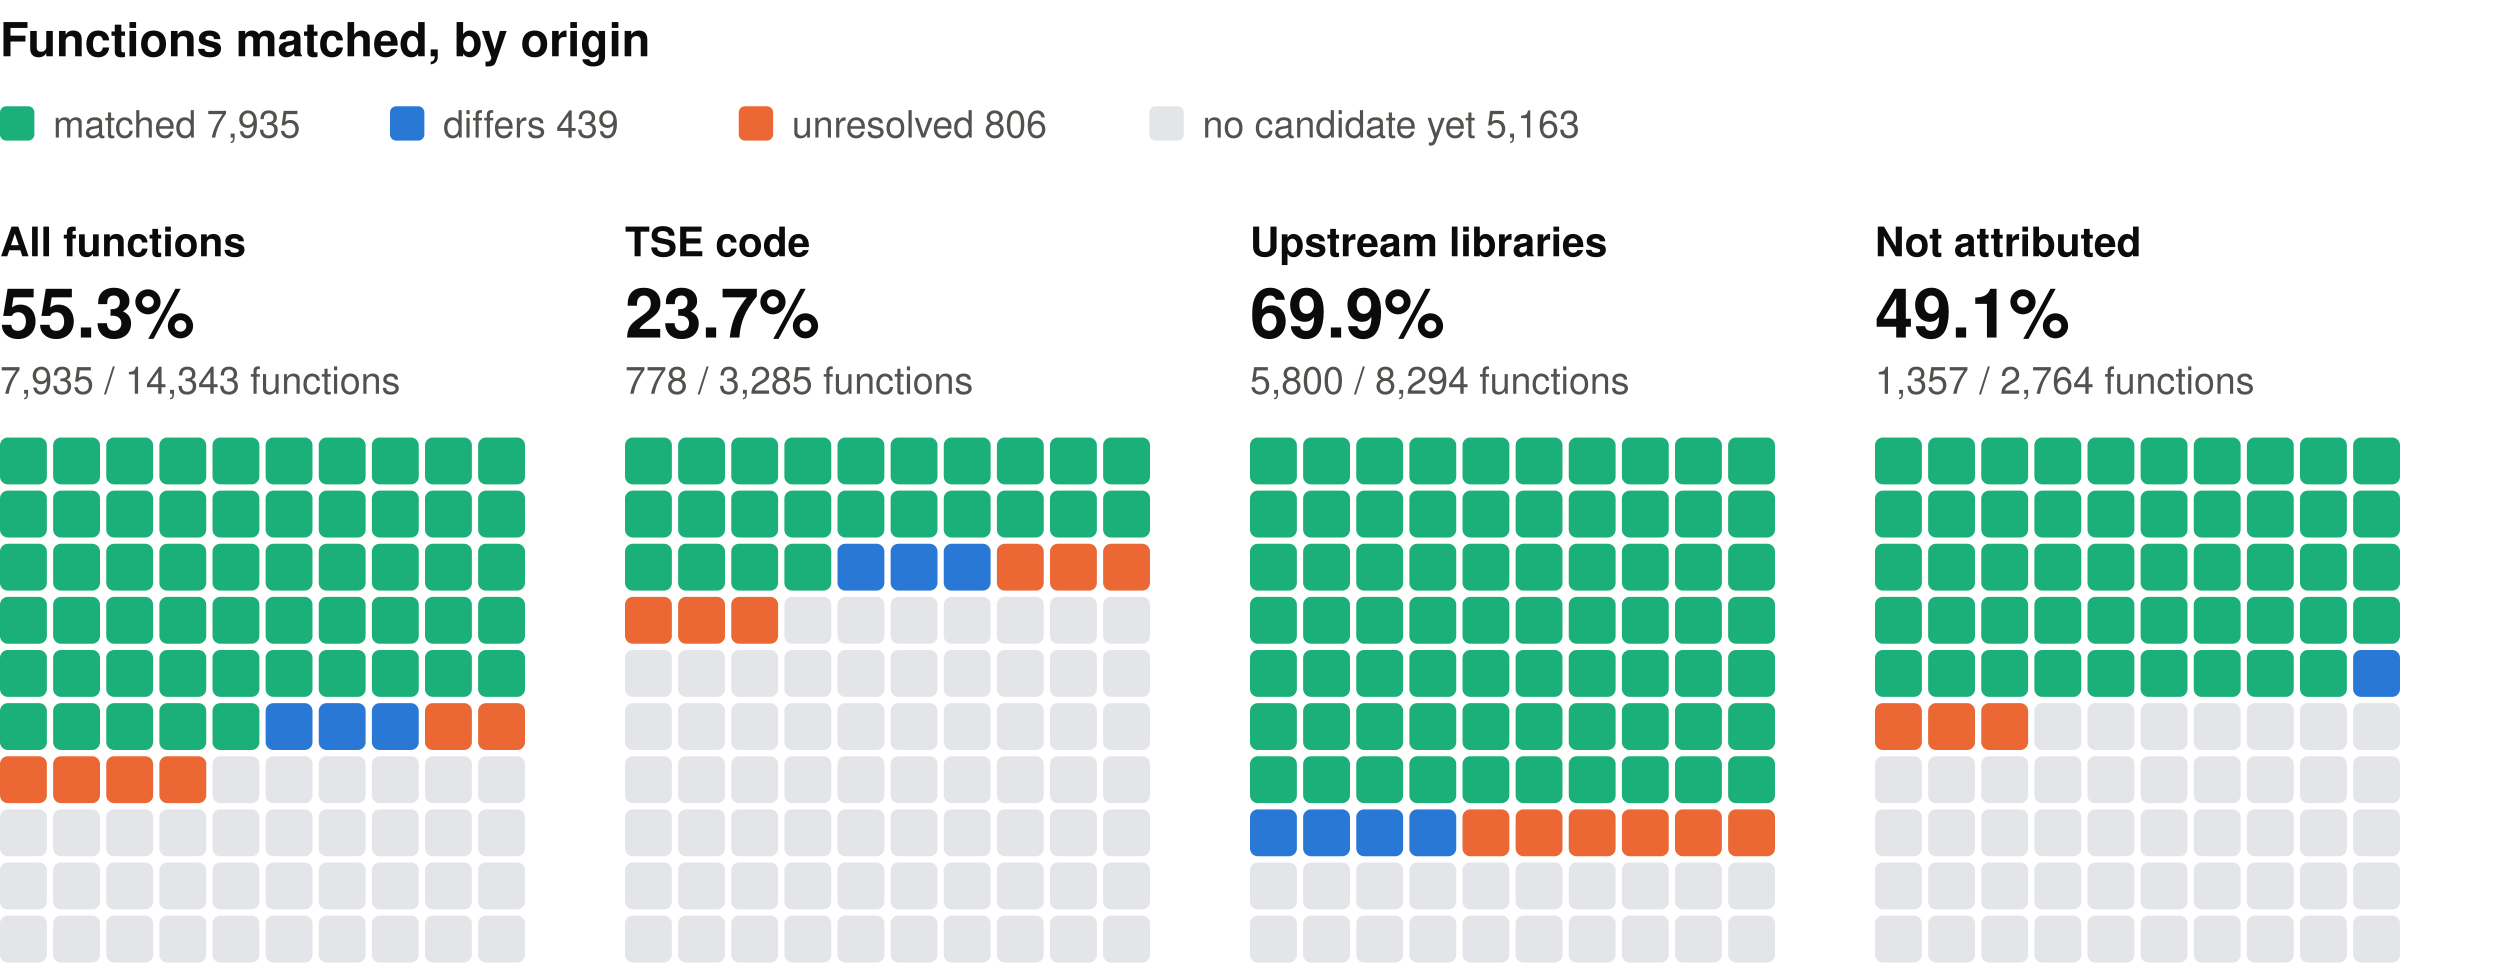
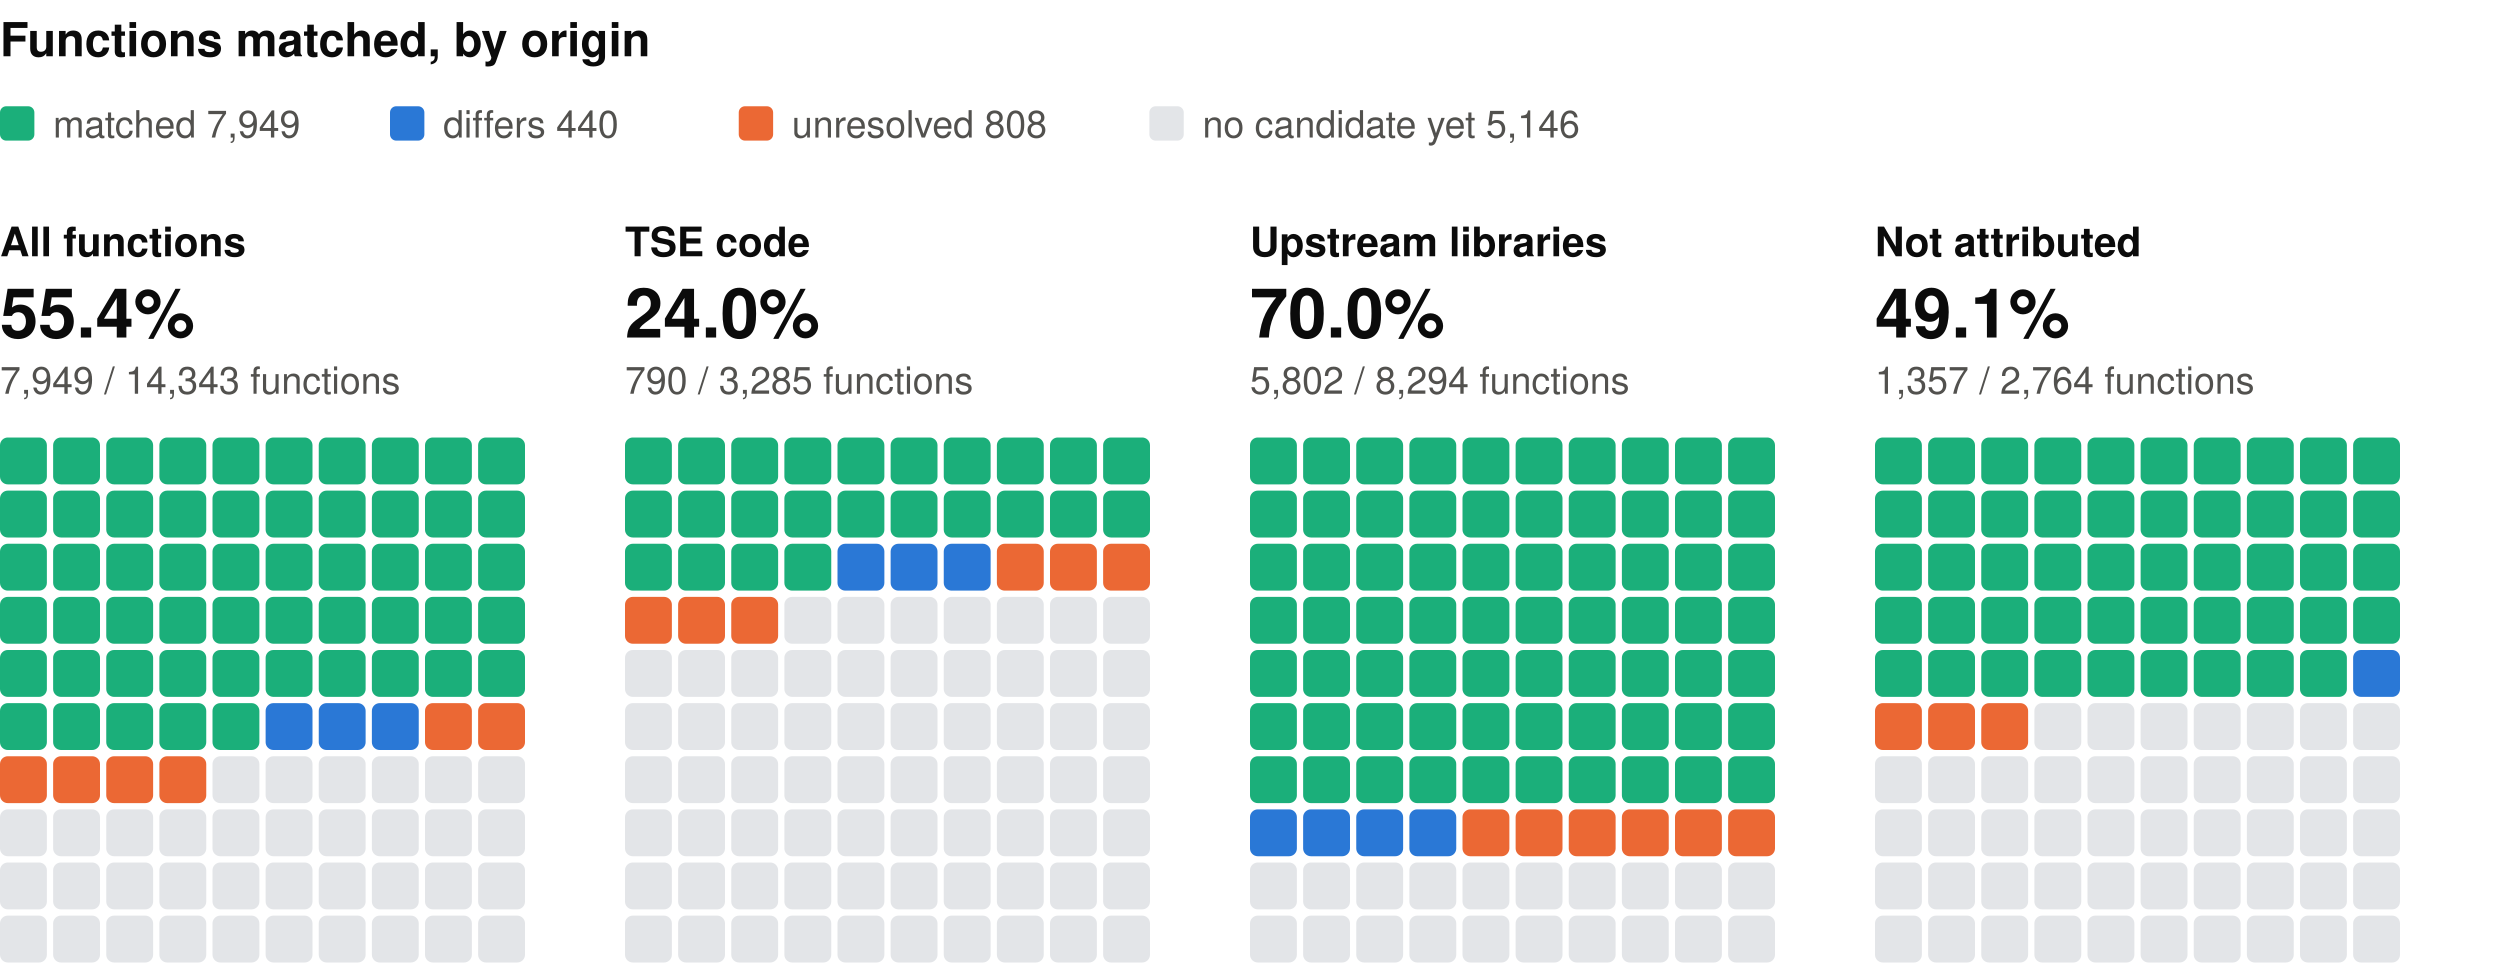
<svg xmlns="http://www.w3.org/2000/svg" width="800" height="310" viewBox="0 0 800 310" role="img" aria-label="Functions matched, by origin: one square per percent, coloured by verdict" font-family="system-ui, -apple-system, 'Segoe UI', Helvetica, Arial, sans-serif">
  <text x="0" y="18" font-size="15" fill="#0b0b0b" font-weight="600">Functions matched, by origin</text>
  <rect x="0" y="34" width="11" height="11" rx="2" fill="#1baf7a" />
-   <text x="17" y="44" font-size="12" fill="#52514e">matched 7,935</text>
+   <text x="17" y="44" font-size="12" fill="#52514e">matched 7,949</text>
  <rect x="124.8" y="34" width="11" height="11" rx="2" fill="#2a78d6" />
-   <text x="141.8" y="44" font-size="12" fill="#52514e">differs 439</text>
+   <text x="141.8" y="44" font-size="12" fill="#52514e">differs 440</text>
  <rect x="236.4" y="34" width="11" height="11" rx="2" fill="#eb6834" />
-   <text x="253.4" y="44" font-size="12" fill="#52514e">unresolved 806</text>
+   <text x="253.4" y="44" font-size="12" fill="#52514e">unresolved 808</text>
  <rect x="367.8" y="34" width="11" height="11" rx="2" fill="#e3e5e8" />
-   <text x="384.8" y="44" font-size="12" fill="#52514e">no candidate yet 5,163</text>
+   <text x="384.8" y="44" font-size="12" fill="#52514e">no candidate yet 5,146</text>
  <text x="0" y="82" font-size="13" fill="#0b0b0b" font-weight="600">All functions</text>
-   <text x="0" y="108" font-size="22" fill="#0b0b0b" font-weight="600">55.3%</text>
-   <text x="0" y="126" font-size="12" fill="#52514e">7,935 / 14,343 functions</text>
+   <text x="0" y="108" font-size="22" fill="#0b0b0b" font-weight="600">55.4%</text>
+   <text x="0" y="126" font-size="12" fill="#52514e">7,949 / 14,343 functions</text>
  <rect x="0" y="140" width="15" height="15" rx="2.5" fill="#1baf7a" />
  <rect x="17" y="140" width="15" height="15" rx="2.5" fill="#1baf7a" />
  <rect x="34" y="140" width="15" height="15" rx="2.5" fill="#1baf7a" />
  <rect x="51" y="140" width="15" height="15" rx="2.5" fill="#1baf7a" />
  <rect x="68" y="140" width="15" height="15" rx="2.5" fill="#1baf7a" />
  <rect x="85" y="140" width="15" height="15" rx="2.5" fill="#1baf7a" />
  <rect x="102" y="140" width="15" height="15" rx="2.5" fill="#1baf7a" />
  <rect x="119" y="140" width="15" height="15" rx="2.5" fill="#1baf7a" />
  <rect x="136" y="140" width="15" height="15" rx="2.5" fill="#1baf7a" />
  <rect x="153" y="140" width="15" height="15" rx="2.5" fill="#1baf7a" />
  <rect x="0" y="157" width="15" height="15" rx="2.5" fill="#1baf7a" />
  <rect x="17" y="157" width="15" height="15" rx="2.5" fill="#1baf7a" />
  <rect x="34" y="157" width="15" height="15" rx="2.5" fill="#1baf7a" />
  <rect x="51" y="157" width="15" height="15" rx="2.5" fill="#1baf7a" />
  <rect x="68" y="157" width="15" height="15" rx="2.5" fill="#1baf7a" />
  <rect x="85" y="157" width="15" height="15" rx="2.5" fill="#1baf7a" />
  <rect x="102" y="157" width="15" height="15" rx="2.5" fill="#1baf7a" />
  <rect x="119" y="157" width="15" height="15" rx="2.5" fill="#1baf7a" />
  <rect x="136" y="157" width="15" height="15" rx="2.5" fill="#1baf7a" />
  <rect x="153" y="157" width="15" height="15" rx="2.5" fill="#1baf7a" />
  <rect x="0" y="174" width="15" height="15" rx="2.5" fill="#1baf7a" />
  <rect x="17" y="174" width="15" height="15" rx="2.5" fill="#1baf7a" />
  <rect x="34" y="174" width="15" height="15" rx="2.5" fill="#1baf7a" />
  <rect x="51" y="174" width="15" height="15" rx="2.5" fill="#1baf7a" />
  <rect x="68" y="174" width="15" height="15" rx="2.5" fill="#1baf7a" />
  <rect x="85" y="174" width="15" height="15" rx="2.5" fill="#1baf7a" />
  <rect x="102" y="174" width="15" height="15" rx="2.5" fill="#1baf7a" />
  <rect x="119" y="174" width="15" height="15" rx="2.5" fill="#1baf7a" />
  <rect x="136" y="174" width="15" height="15" rx="2.5" fill="#1baf7a" />
  <rect x="153" y="174" width="15" height="15" rx="2.5" fill="#1baf7a" />
  <rect x="0" y="191" width="15" height="15" rx="2.5" fill="#1baf7a" />
  <rect x="17" y="191" width="15" height="15" rx="2.5" fill="#1baf7a" />
  <rect x="34" y="191" width="15" height="15" rx="2.5" fill="#1baf7a" />
  <rect x="51" y="191" width="15" height="15" rx="2.5" fill="#1baf7a" />
  <rect x="68" y="191" width="15" height="15" rx="2.5" fill="#1baf7a" />
  <rect x="85" y="191" width="15" height="15" rx="2.5" fill="#1baf7a" />
  <rect x="102" y="191" width="15" height="15" rx="2.5" fill="#1baf7a" />
  <rect x="119" y="191" width="15" height="15" rx="2.5" fill="#1baf7a" />
  <rect x="136" y="191" width="15" height="15" rx="2.5" fill="#1baf7a" />
  <rect x="153" y="191" width="15" height="15" rx="2.5" fill="#1baf7a" />
  <rect x="0" y="208" width="15" height="15" rx="2.5" fill="#1baf7a" />
  <rect x="17" y="208" width="15" height="15" rx="2.5" fill="#1baf7a" />
  <rect x="34" y="208" width="15" height="15" rx="2.5" fill="#1baf7a" />
  <rect x="51" y="208" width="15" height="15" rx="2.5" fill="#1baf7a" />
  <rect x="68" y="208" width="15" height="15" rx="2.5" fill="#1baf7a" />
  <rect x="85" y="208" width="15" height="15" rx="2.5" fill="#1baf7a" />
  <rect x="102" y="208" width="15" height="15" rx="2.5" fill="#1baf7a" />
  <rect x="119" y="208" width="15" height="15" rx="2.5" fill="#1baf7a" />
  <rect x="136" y="208" width="15" height="15" rx="2.5" fill="#1baf7a" />
  <rect x="153" y="208" width="15" height="15" rx="2.5" fill="#1baf7a" />
  <rect x="0" y="225" width="15" height="15" rx="2.5" fill="#1baf7a" />
  <rect x="17" y="225" width="15" height="15" rx="2.5" fill="#1baf7a" />
  <rect x="34" y="225" width="15" height="15" rx="2.5" fill="#1baf7a" />
  <rect x="51" y="225" width="15" height="15" rx="2.5" fill="#1baf7a" />
  <rect x="68" y="225" width="15" height="15" rx="2.5" fill="#1baf7a" />
  <rect x="85" y="225" width="15" height="15" rx="2.5" fill="#2a78d6" />
  <rect x="102" y="225" width="15" height="15" rx="2.5" fill="#2a78d6" />
  <rect x="119" y="225" width="15" height="15" rx="2.5" fill="#2a78d6" />
  <rect x="136" y="225" width="15" height="15" rx="2.5" fill="#eb6834" />
  <rect x="153" y="225" width="15" height="15" rx="2.5" fill="#eb6834" />
  <rect x="0" y="242" width="15" height="15" rx="2.5" fill="#eb6834" />
  <rect x="17" y="242" width="15" height="15" rx="2.5" fill="#eb6834" />
  <rect x="34" y="242" width="15" height="15" rx="2.5" fill="#eb6834" />
  <rect x="51" y="242" width="15" height="15" rx="2.5" fill="#eb6834" />
  <rect x="68" y="242" width="15" height="15" rx="2.5" fill="#e3e5e8" />
  <rect x="85" y="242" width="15" height="15" rx="2.5" fill="#e3e5e8" />
  <rect x="102" y="242" width="15" height="15" rx="2.5" fill="#e3e5e8" />
  <rect x="119" y="242" width="15" height="15" rx="2.5" fill="#e3e5e8" />
  <rect x="136" y="242" width="15" height="15" rx="2.5" fill="#e3e5e8" />
  <rect x="153" y="242" width="15" height="15" rx="2.5" fill="#e3e5e8" />
  <rect x="0" y="259" width="15" height="15" rx="2.5" fill="#e3e5e8" />
  <rect x="17" y="259" width="15" height="15" rx="2.5" fill="#e3e5e8" />
  <rect x="34" y="259" width="15" height="15" rx="2.5" fill="#e3e5e8" />
  <rect x="51" y="259" width="15" height="15" rx="2.5" fill="#e3e5e8" />
  <rect x="68" y="259" width="15" height="15" rx="2.5" fill="#e3e5e8" />
  <rect x="85" y="259" width="15" height="15" rx="2.5" fill="#e3e5e8" />
  <rect x="102" y="259" width="15" height="15" rx="2.5" fill="#e3e5e8" />
  <rect x="119" y="259" width="15" height="15" rx="2.5" fill="#e3e5e8" />
  <rect x="136" y="259" width="15" height="15" rx="2.5" fill="#e3e5e8" />
  <rect x="153" y="259" width="15" height="15" rx="2.5" fill="#e3e5e8" />
  <rect x="0" y="276" width="15" height="15" rx="2.5" fill="#e3e5e8" />
  <rect x="17" y="276" width="15" height="15" rx="2.5" fill="#e3e5e8" />
  <rect x="34" y="276" width="15" height="15" rx="2.5" fill="#e3e5e8" />
  <rect x="51" y="276" width="15" height="15" rx="2.5" fill="#e3e5e8" />
  <rect x="68" y="276" width="15" height="15" rx="2.5" fill="#e3e5e8" />
  <rect x="85" y="276" width="15" height="15" rx="2.5" fill="#e3e5e8" />
  <rect x="102" y="276" width="15" height="15" rx="2.5" fill="#e3e5e8" />
  <rect x="119" y="276" width="15" height="15" rx="2.5" fill="#e3e5e8" />
  <rect x="136" y="276" width="15" height="15" rx="2.5" fill="#e3e5e8" />
  <rect x="153" y="276" width="15" height="15" rx="2.5" fill="#e3e5e8" />
  <rect x="0" y="293" width="15" height="15" rx="2.5" fill="#e3e5e8" />
  <rect x="17" y="293" width="15" height="15" rx="2.5" fill="#e3e5e8" />
  <rect x="34" y="293" width="15" height="15" rx="2.5" fill="#e3e5e8" />
  <rect x="51" y="293" width="15" height="15" rx="2.5" fill="#e3e5e8" />
  <rect x="68" y="293" width="15" height="15" rx="2.5" fill="#e3e5e8" />
  <rect x="85" y="293" width="15" height="15" rx="2.5" fill="#e3e5e8" />
  <rect x="102" y="293" width="15" height="15" rx="2.5" fill="#e3e5e8" />
  <rect x="119" y="293" width="15" height="15" rx="2.5" fill="#e3e5e8" />
  <rect x="136" y="293" width="15" height="15" rx="2.5" fill="#e3e5e8" />
  <rect x="153" y="293" width="15" height="15" rx="2.5" fill="#e3e5e8" />
  <text x="200" y="82" font-size="13" fill="#0b0b0b" font-weight="600">TSE code</text>
-   <text x="200" y="108" font-size="22" fill="#0b0b0b" font-weight="600">23.7%</text>
-   <text x="200" y="126" font-size="12" fill="#52514e">778 / 3,285 functions</text>
+   <text x="200" y="108" font-size="22" fill="#0b0b0b" font-weight="600">24.0%</text>
+   <text x="200" y="126" font-size="12" fill="#52514e">790 / 3,285 functions</text>
  <rect x="200" y="140" width="15" height="15" rx="2.5" fill="#1baf7a" />
  <rect x="217" y="140" width="15" height="15" rx="2.5" fill="#1baf7a" />
  <rect x="234" y="140" width="15" height="15" rx="2.5" fill="#1baf7a" />
  <rect x="251" y="140" width="15" height="15" rx="2.5" fill="#1baf7a" />
  <rect x="268" y="140" width="15" height="15" rx="2.5" fill="#1baf7a" />
  <rect x="285" y="140" width="15" height="15" rx="2.5" fill="#1baf7a" />
  <rect x="302" y="140" width="15" height="15" rx="2.5" fill="#1baf7a" />
  <rect x="319" y="140" width="15" height="15" rx="2.5" fill="#1baf7a" />
  <rect x="336" y="140" width="15" height="15" rx="2.5" fill="#1baf7a" />
  <rect x="353" y="140" width="15" height="15" rx="2.5" fill="#1baf7a" />
  <rect x="200" y="157" width="15" height="15" rx="2.5" fill="#1baf7a" />
  <rect x="217" y="157" width="15" height="15" rx="2.5" fill="#1baf7a" />
  <rect x="234" y="157" width="15" height="15" rx="2.5" fill="#1baf7a" />
  <rect x="251" y="157" width="15" height="15" rx="2.5" fill="#1baf7a" />
  <rect x="268" y="157" width="15" height="15" rx="2.5" fill="#1baf7a" />
  <rect x="285" y="157" width="15" height="15" rx="2.5" fill="#1baf7a" />
  <rect x="302" y="157" width="15" height="15" rx="2.5" fill="#1baf7a" />
  <rect x="319" y="157" width="15" height="15" rx="2.5" fill="#1baf7a" />
  <rect x="336" y="157" width="15" height="15" rx="2.5" fill="#1baf7a" />
  <rect x="353" y="157" width="15" height="15" rx="2.5" fill="#1baf7a" />
  <rect x="200" y="174" width="15" height="15" rx="2.5" fill="#1baf7a" />
  <rect x="217" y="174" width="15" height="15" rx="2.5" fill="#1baf7a" />
  <rect x="234" y="174" width="15" height="15" rx="2.5" fill="#1baf7a" />
  <rect x="251" y="174" width="15" height="15" rx="2.5" fill="#1baf7a" />
  <rect x="268" y="174" width="15" height="15" rx="2.5" fill="#2a78d6" />
  <rect x="285" y="174" width="15" height="15" rx="2.5" fill="#2a78d6" />
  <rect x="302" y="174" width="15" height="15" rx="2.5" fill="#2a78d6" />
  <rect x="319" y="174" width="15" height="15" rx="2.5" fill="#eb6834" />
  <rect x="336" y="174" width="15" height="15" rx="2.5" fill="#eb6834" />
  <rect x="353" y="174" width="15" height="15" rx="2.5" fill="#eb6834" />
  <rect x="200" y="191" width="15" height="15" rx="2.5" fill="#eb6834" />
  <rect x="217" y="191" width="15" height="15" rx="2.5" fill="#eb6834" />
  <rect x="234" y="191" width="15" height="15" rx="2.5" fill="#eb6834" />
  <rect x="251" y="191" width="15" height="15" rx="2.5" fill="#e3e5e8" />
  <rect x="268" y="191" width="15" height="15" rx="2.5" fill="#e3e5e8" />
  <rect x="285" y="191" width="15" height="15" rx="2.5" fill="#e3e5e8" />
  <rect x="302" y="191" width="15" height="15" rx="2.5" fill="#e3e5e8" />
  <rect x="319" y="191" width="15" height="15" rx="2.5" fill="#e3e5e8" />
  <rect x="336" y="191" width="15" height="15" rx="2.5" fill="#e3e5e8" />
  <rect x="353" y="191" width="15" height="15" rx="2.5" fill="#e3e5e8" />
  <rect x="200" y="208" width="15" height="15" rx="2.5" fill="#e3e5e8" />
  <rect x="217" y="208" width="15" height="15" rx="2.5" fill="#e3e5e8" />
  <rect x="234" y="208" width="15" height="15" rx="2.5" fill="#e3e5e8" />
  <rect x="251" y="208" width="15" height="15" rx="2.5" fill="#e3e5e8" />
  <rect x="268" y="208" width="15" height="15" rx="2.5" fill="#e3e5e8" />
  <rect x="285" y="208" width="15" height="15" rx="2.5" fill="#e3e5e8" />
  <rect x="302" y="208" width="15" height="15" rx="2.5" fill="#e3e5e8" />
  <rect x="319" y="208" width="15" height="15" rx="2.5" fill="#e3e5e8" />
  <rect x="336" y="208" width="15" height="15" rx="2.5" fill="#e3e5e8" />
  <rect x="353" y="208" width="15" height="15" rx="2.5" fill="#e3e5e8" />
  <rect x="200" y="225" width="15" height="15" rx="2.5" fill="#e3e5e8" />
  <rect x="217" y="225" width="15" height="15" rx="2.5" fill="#e3e5e8" />
  <rect x="234" y="225" width="15" height="15" rx="2.5" fill="#e3e5e8" />
  <rect x="251" y="225" width="15" height="15" rx="2.5" fill="#e3e5e8" />
  <rect x="268" y="225" width="15" height="15" rx="2.5" fill="#e3e5e8" />
  <rect x="285" y="225" width="15" height="15" rx="2.5" fill="#e3e5e8" />
  <rect x="302" y="225" width="15" height="15" rx="2.5" fill="#e3e5e8" />
  <rect x="319" y="225" width="15" height="15" rx="2.5" fill="#e3e5e8" />
  <rect x="336" y="225" width="15" height="15" rx="2.5" fill="#e3e5e8" />
  <rect x="353" y="225" width="15" height="15" rx="2.5" fill="#e3e5e8" />
  <rect x="200" y="242" width="15" height="15" rx="2.5" fill="#e3e5e8" />
  <rect x="217" y="242" width="15" height="15" rx="2.5" fill="#e3e5e8" />
  <rect x="234" y="242" width="15" height="15" rx="2.5" fill="#e3e5e8" />
  <rect x="251" y="242" width="15" height="15" rx="2.5" fill="#e3e5e8" />
  <rect x="268" y="242" width="15" height="15" rx="2.5" fill="#e3e5e8" />
  <rect x="285" y="242" width="15" height="15" rx="2.5" fill="#e3e5e8" />
  <rect x="302" y="242" width="15" height="15" rx="2.5" fill="#e3e5e8" />
  <rect x="319" y="242" width="15" height="15" rx="2.5" fill="#e3e5e8" />
  <rect x="336" y="242" width="15" height="15" rx="2.5" fill="#e3e5e8" />
  <rect x="353" y="242" width="15" height="15" rx="2.5" fill="#e3e5e8" />
  <rect x="200" y="259" width="15" height="15" rx="2.5" fill="#e3e5e8" />
  <rect x="217" y="259" width="15" height="15" rx="2.5" fill="#e3e5e8" />
  <rect x="234" y="259" width="15" height="15" rx="2.5" fill="#e3e5e8" />
  <rect x="251" y="259" width="15" height="15" rx="2.5" fill="#e3e5e8" />
  <rect x="268" y="259" width="15" height="15" rx="2.5" fill="#e3e5e8" />
  <rect x="285" y="259" width="15" height="15" rx="2.5" fill="#e3e5e8" />
  <rect x="302" y="259" width="15" height="15" rx="2.5" fill="#e3e5e8" />
  <rect x="319" y="259" width="15" height="15" rx="2.5" fill="#e3e5e8" />
  <rect x="336" y="259" width="15" height="15" rx="2.5" fill="#e3e5e8" />
  <rect x="353" y="259" width="15" height="15" rx="2.5" fill="#e3e5e8" />
  <rect x="200" y="276" width="15" height="15" rx="2.5" fill="#e3e5e8" />
  <rect x="217" y="276" width="15" height="15" rx="2.5" fill="#e3e5e8" />
  <rect x="234" y="276" width="15" height="15" rx="2.5" fill="#e3e5e8" />
  <rect x="251" y="276" width="15" height="15" rx="2.5" fill="#e3e5e8" />
  <rect x="268" y="276" width="15" height="15" rx="2.5" fill="#e3e5e8" />
  <rect x="285" y="276" width="15" height="15" rx="2.5" fill="#e3e5e8" />
  <rect x="302" y="276" width="15" height="15" rx="2.5" fill="#e3e5e8" />
  <rect x="319" y="276" width="15" height="15" rx="2.5" fill="#e3e5e8" />
  <rect x="336" y="276" width="15" height="15" rx="2.5" fill="#e3e5e8" />
  <rect x="353" y="276" width="15" height="15" rx="2.5" fill="#e3e5e8" />
  <rect x="200" y="293" width="15" height="15" rx="2.5" fill="#e3e5e8" />
  <rect x="217" y="293" width="15" height="15" rx="2.5" fill="#e3e5e8" />
  <rect x="234" y="293" width="15" height="15" rx="2.5" fill="#e3e5e8" />
  <rect x="251" y="293" width="15" height="15" rx="2.5" fill="#e3e5e8" />
  <rect x="268" y="293" width="15" height="15" rx="2.5" fill="#e3e5e8" />
  <rect x="285" y="293" width="15" height="15" rx="2.5" fill="#e3e5e8" />
  <rect x="302" y="293" width="15" height="15" rx="2.5" fill="#e3e5e8" />
  <rect x="319" y="293" width="15" height="15" rx="2.5" fill="#e3e5e8" />
  <rect x="336" y="293" width="15" height="15" rx="2.5" fill="#e3e5e8" />
  <rect x="353" y="293" width="15" height="15" rx="2.5" fill="#e3e5e8" />
  <text x="400" y="82" font-size="13" fill="#0b0b0b" font-weight="600">Upstream libraries</text>
-   <text x="400" y="108" font-size="22" fill="#0b0b0b" font-weight="600">69.9%</text>
-   <text x="400" y="126" font-size="12" fill="#52514e">5,800 / 8,294 functions</text>
+   <text x="400" y="108" font-size="22" fill="#0b0b0b" font-weight="600">70.0%</text>
+   <text x="400" y="126" font-size="12" fill="#52514e">5,802 / 8,294 functions</text>
  <rect x="400" y="140" width="15" height="15" rx="2.5" fill="#1baf7a" />
  <rect x="417" y="140" width="15" height="15" rx="2.5" fill="#1baf7a" />
  <rect x="434" y="140" width="15" height="15" rx="2.5" fill="#1baf7a" />
  <rect x="451" y="140" width="15" height="15" rx="2.5" fill="#1baf7a" />
  <rect x="468" y="140" width="15" height="15" rx="2.5" fill="#1baf7a" />
  <rect x="485" y="140" width="15" height="15" rx="2.5" fill="#1baf7a" />
  <rect x="502" y="140" width="15" height="15" rx="2.5" fill="#1baf7a" />
  <rect x="519" y="140" width="15" height="15" rx="2.5" fill="#1baf7a" />
  <rect x="536" y="140" width="15" height="15" rx="2.5" fill="#1baf7a" />
  <rect x="553" y="140" width="15" height="15" rx="2.5" fill="#1baf7a" />
  <rect x="400" y="157" width="15" height="15" rx="2.5" fill="#1baf7a" />
  <rect x="417" y="157" width="15" height="15" rx="2.5" fill="#1baf7a" />
  <rect x="434" y="157" width="15" height="15" rx="2.5" fill="#1baf7a" />
  <rect x="451" y="157" width="15" height="15" rx="2.5" fill="#1baf7a" />
  <rect x="468" y="157" width="15" height="15" rx="2.5" fill="#1baf7a" />
  <rect x="485" y="157" width="15" height="15" rx="2.5" fill="#1baf7a" />
  <rect x="502" y="157" width="15" height="15" rx="2.5" fill="#1baf7a" />
  <rect x="519" y="157" width="15" height="15" rx="2.5" fill="#1baf7a" />
  <rect x="536" y="157" width="15" height="15" rx="2.5" fill="#1baf7a" />
  <rect x="553" y="157" width="15" height="15" rx="2.5" fill="#1baf7a" />
  <rect x="400" y="174" width="15" height="15" rx="2.5" fill="#1baf7a" />
  <rect x="417" y="174" width="15" height="15" rx="2.5" fill="#1baf7a" />
  <rect x="434" y="174" width="15" height="15" rx="2.5" fill="#1baf7a" />
  <rect x="451" y="174" width="15" height="15" rx="2.5" fill="#1baf7a" />
  <rect x="468" y="174" width="15" height="15" rx="2.5" fill="#1baf7a" />
  <rect x="485" y="174" width="15" height="15" rx="2.5" fill="#1baf7a" />
  <rect x="502" y="174" width="15" height="15" rx="2.5" fill="#1baf7a" />
  <rect x="519" y="174" width="15" height="15" rx="2.5" fill="#1baf7a" />
  <rect x="536" y="174" width="15" height="15" rx="2.5" fill="#1baf7a" />
  <rect x="553" y="174" width="15" height="15" rx="2.5" fill="#1baf7a" />
  <rect x="400" y="191" width="15" height="15" rx="2.5" fill="#1baf7a" />
  <rect x="417" y="191" width="15" height="15" rx="2.5" fill="#1baf7a" />
  <rect x="434" y="191" width="15" height="15" rx="2.5" fill="#1baf7a" />
  <rect x="451" y="191" width="15" height="15" rx="2.5" fill="#1baf7a" />
  <rect x="468" y="191" width="15" height="15" rx="2.5" fill="#1baf7a" />
  <rect x="485" y="191" width="15" height="15" rx="2.5" fill="#1baf7a" />
  <rect x="502" y="191" width="15" height="15" rx="2.5" fill="#1baf7a" />
  <rect x="519" y="191" width="15" height="15" rx="2.5" fill="#1baf7a" />
  <rect x="536" y="191" width="15" height="15" rx="2.5" fill="#1baf7a" />
  <rect x="553" y="191" width="15" height="15" rx="2.5" fill="#1baf7a" />
  <rect x="400" y="208" width="15" height="15" rx="2.5" fill="#1baf7a" />
  <rect x="417" y="208" width="15" height="15" rx="2.5" fill="#1baf7a" />
  <rect x="434" y="208" width="15" height="15" rx="2.5" fill="#1baf7a" />
  <rect x="451" y="208" width="15" height="15" rx="2.5" fill="#1baf7a" />
  <rect x="468" y="208" width="15" height="15" rx="2.5" fill="#1baf7a" />
  <rect x="485" y="208" width="15" height="15" rx="2.5" fill="#1baf7a" />
  <rect x="502" y="208" width="15" height="15" rx="2.5" fill="#1baf7a" />
  <rect x="519" y="208" width="15" height="15" rx="2.5" fill="#1baf7a" />
  <rect x="536" y="208" width="15" height="15" rx="2.5" fill="#1baf7a" />
  <rect x="553" y="208" width="15" height="15" rx="2.5" fill="#1baf7a" />
  <rect x="400" y="225" width="15" height="15" rx="2.5" fill="#1baf7a" />
  <rect x="417" y="225" width="15" height="15" rx="2.5" fill="#1baf7a" />
  <rect x="434" y="225" width="15" height="15" rx="2.5" fill="#1baf7a" />
  <rect x="451" y="225" width="15" height="15" rx="2.5" fill="#1baf7a" />
  <rect x="468" y="225" width="15" height="15" rx="2.5" fill="#1baf7a" />
  <rect x="485" y="225" width="15" height="15" rx="2.5" fill="#1baf7a" />
  <rect x="502" y="225" width="15" height="15" rx="2.5" fill="#1baf7a" />
  <rect x="519" y="225" width="15" height="15" rx="2.5" fill="#1baf7a" />
  <rect x="536" y="225" width="15" height="15" rx="2.5" fill="#1baf7a" />
  <rect x="553" y="225" width="15" height="15" rx="2.5" fill="#1baf7a" />
  <rect x="400" y="242" width="15" height="15" rx="2.5" fill="#1baf7a" />
  <rect x="417" y="242" width="15" height="15" rx="2.5" fill="#1baf7a" />
  <rect x="434" y="242" width="15" height="15" rx="2.5" fill="#1baf7a" />
  <rect x="451" y="242" width="15" height="15" rx="2.5" fill="#1baf7a" />
  <rect x="468" y="242" width="15" height="15" rx="2.5" fill="#1baf7a" />
  <rect x="485" y="242" width="15" height="15" rx="2.5" fill="#1baf7a" />
  <rect x="502" y="242" width="15" height="15" rx="2.5" fill="#1baf7a" />
  <rect x="519" y="242" width="15" height="15" rx="2.5" fill="#1baf7a" />
  <rect x="536" y="242" width="15" height="15" rx="2.5" fill="#1baf7a" />
  <rect x="553" y="242" width="15" height="15" rx="2.5" fill="#1baf7a" />
  <rect x="400" y="259" width="15" height="15" rx="2.5" fill="#2a78d6" />
  <rect x="417" y="259" width="15" height="15" rx="2.5" fill="#2a78d6" />
  <rect x="434" y="259" width="15" height="15" rx="2.5" fill="#2a78d6" />
  <rect x="451" y="259" width="15" height="15" rx="2.5" fill="#2a78d6" />
  <rect x="468" y="259" width="15" height="15" rx="2.5" fill="#eb6834" />
  <rect x="485" y="259" width="15" height="15" rx="2.5" fill="#eb6834" />
  <rect x="502" y="259" width="15" height="15" rx="2.5" fill="#eb6834" />
  <rect x="519" y="259" width="15" height="15" rx="2.5" fill="#eb6834" />
  <rect x="536" y="259" width="15" height="15" rx="2.5" fill="#eb6834" />
  <rect x="553" y="259" width="15" height="15" rx="2.5" fill="#eb6834" />
  <rect x="400" y="276" width="15" height="15" rx="2.5" fill="#e3e5e8" />
  <rect x="417" y="276" width="15" height="15" rx="2.5" fill="#e3e5e8" />
  <rect x="434" y="276" width="15" height="15" rx="2.5" fill="#e3e5e8" />
  <rect x="451" y="276" width="15" height="15" rx="2.5" fill="#e3e5e8" />
  <rect x="468" y="276" width="15" height="15" rx="2.5" fill="#e3e5e8" />
  <rect x="485" y="276" width="15" height="15" rx="2.5" fill="#e3e5e8" />
  <rect x="502" y="276" width="15" height="15" rx="2.5" fill="#e3e5e8" />
  <rect x="519" y="276" width="15" height="15" rx="2.5" fill="#e3e5e8" />
  <rect x="536" y="276" width="15" height="15" rx="2.5" fill="#e3e5e8" />
  <rect x="553" y="276" width="15" height="15" rx="2.5" fill="#e3e5e8" />
  <rect x="400" y="293" width="15" height="15" rx="2.5" fill="#e3e5e8" />
  <rect x="417" y="293" width="15" height="15" rx="2.5" fill="#e3e5e8" />
  <rect x="434" y="293" width="15" height="15" rx="2.5" fill="#e3e5e8" />
  <rect x="451" y="293" width="15" height="15" rx="2.5" fill="#e3e5e8" />
  <rect x="468" y="293" width="15" height="15" rx="2.5" fill="#e3e5e8" />
  <rect x="485" y="293" width="15" height="15" rx="2.5" fill="#e3e5e8" />
  <rect x="502" y="293" width="15" height="15" rx="2.5" fill="#e3e5e8" />
  <rect x="519" y="293" width="15" height="15" rx="2.5" fill="#e3e5e8" />
  <rect x="536" y="293" width="15" height="15" rx="2.5" fill="#e3e5e8" />
  <rect x="553" y="293" width="15" height="15" rx="2.5" fill="#e3e5e8" />
  <text x="600" y="82" font-size="13" fill="#0b0b0b" font-weight="600">Not attributed</text>
  <text x="600" y="108" font-size="22" fill="#0b0b0b" font-weight="600">49.1%</text>
  <text x="600" y="126" font-size="12" fill="#52514e">1,357 / 2,764 functions</text>
  <rect x="600" y="140" width="15" height="15" rx="2.5" fill="#1baf7a" />
  <rect x="617" y="140" width="15" height="15" rx="2.5" fill="#1baf7a" />
  <rect x="634" y="140" width="15" height="15" rx="2.5" fill="#1baf7a" />
  <rect x="651" y="140" width="15" height="15" rx="2.5" fill="#1baf7a" />
  <rect x="668" y="140" width="15" height="15" rx="2.5" fill="#1baf7a" />
  <rect x="685" y="140" width="15" height="15" rx="2.5" fill="#1baf7a" />
  <rect x="702" y="140" width="15" height="15" rx="2.5" fill="#1baf7a" />
  <rect x="719" y="140" width="15" height="15" rx="2.5" fill="#1baf7a" />
  <rect x="736" y="140" width="15" height="15" rx="2.5" fill="#1baf7a" />
  <rect x="753" y="140" width="15" height="15" rx="2.5" fill="#1baf7a" />
  <rect x="600" y="157" width="15" height="15" rx="2.5" fill="#1baf7a" />
  <rect x="617" y="157" width="15" height="15" rx="2.5" fill="#1baf7a" />
  <rect x="634" y="157" width="15" height="15" rx="2.5" fill="#1baf7a" />
  <rect x="651" y="157" width="15" height="15" rx="2.5" fill="#1baf7a" />
  <rect x="668" y="157" width="15" height="15" rx="2.5" fill="#1baf7a" />
  <rect x="685" y="157" width="15" height="15" rx="2.5" fill="#1baf7a" />
  <rect x="702" y="157" width="15" height="15" rx="2.5" fill="#1baf7a" />
  <rect x="719" y="157" width="15" height="15" rx="2.5" fill="#1baf7a" />
  <rect x="736" y="157" width="15" height="15" rx="2.5" fill="#1baf7a" />
  <rect x="753" y="157" width="15" height="15" rx="2.5" fill="#1baf7a" />
  <rect x="600" y="174" width="15" height="15" rx="2.5" fill="#1baf7a" />
  <rect x="617" y="174" width="15" height="15" rx="2.5" fill="#1baf7a" />
  <rect x="634" y="174" width="15" height="15" rx="2.5" fill="#1baf7a" />
  <rect x="651" y="174" width="15" height="15" rx="2.5" fill="#1baf7a" />
  <rect x="668" y="174" width="15" height="15" rx="2.5" fill="#1baf7a" />
  <rect x="685" y="174" width="15" height="15" rx="2.5" fill="#1baf7a" />
  <rect x="702" y="174" width="15" height="15" rx="2.5" fill="#1baf7a" />
  <rect x="719" y="174" width="15" height="15" rx="2.5" fill="#1baf7a" />
  <rect x="736" y="174" width="15" height="15" rx="2.5" fill="#1baf7a" />
  <rect x="753" y="174" width="15" height="15" rx="2.5" fill="#1baf7a" />
  <rect x="600" y="191" width="15" height="15" rx="2.5" fill="#1baf7a" />
  <rect x="617" y="191" width="15" height="15" rx="2.5" fill="#1baf7a" />
  <rect x="634" y="191" width="15" height="15" rx="2.5" fill="#1baf7a" />
  <rect x="651" y="191" width="15" height="15" rx="2.5" fill="#1baf7a" />
  <rect x="668" y="191" width="15" height="15" rx="2.5" fill="#1baf7a" />
  <rect x="685" y="191" width="15" height="15" rx="2.5" fill="#1baf7a" />
  <rect x="702" y="191" width="15" height="15" rx="2.5" fill="#1baf7a" />
  <rect x="719" y="191" width="15" height="15" rx="2.5" fill="#1baf7a" />
  <rect x="736" y="191" width="15" height="15" rx="2.5" fill="#1baf7a" />
  <rect x="753" y="191" width="15" height="15" rx="2.5" fill="#1baf7a" />
  <rect x="600" y="208" width="15" height="15" rx="2.5" fill="#1baf7a" />
  <rect x="617" y="208" width="15" height="15" rx="2.5" fill="#1baf7a" />
  <rect x="634" y="208" width="15" height="15" rx="2.5" fill="#1baf7a" />
  <rect x="651" y="208" width="15" height="15" rx="2.5" fill="#1baf7a" />
  <rect x="668" y="208" width="15" height="15" rx="2.5" fill="#1baf7a" />
  <rect x="685" y="208" width="15" height="15" rx="2.5" fill="#1baf7a" />
  <rect x="702" y="208" width="15" height="15" rx="2.5" fill="#1baf7a" />
  <rect x="719" y="208" width="15" height="15" rx="2.5" fill="#1baf7a" />
  <rect x="736" y="208" width="15" height="15" rx="2.5" fill="#1baf7a" />
  <rect x="753" y="208" width="15" height="15" rx="2.5" fill="#2a78d6" />
  <rect x="600" y="225" width="15" height="15" rx="2.5" fill="#eb6834" />
  <rect x="617" y="225" width="15" height="15" rx="2.5" fill="#eb6834" />
  <rect x="634" y="225" width="15" height="15" rx="2.5" fill="#eb6834" />
  <rect x="651" y="225" width="15" height="15" rx="2.5" fill="#e3e5e8" />
  <rect x="668" y="225" width="15" height="15" rx="2.5" fill="#e3e5e8" />
  <rect x="685" y="225" width="15" height="15" rx="2.5" fill="#e3e5e8" />
  <rect x="702" y="225" width="15" height="15" rx="2.5" fill="#e3e5e8" />
  <rect x="719" y="225" width="15" height="15" rx="2.5" fill="#e3e5e8" />
  <rect x="736" y="225" width="15" height="15" rx="2.5" fill="#e3e5e8" />
  <rect x="753" y="225" width="15" height="15" rx="2.5" fill="#e3e5e8" />
  <rect x="600" y="242" width="15" height="15" rx="2.5" fill="#e3e5e8" />
  <rect x="617" y="242" width="15" height="15" rx="2.5" fill="#e3e5e8" />
  <rect x="634" y="242" width="15" height="15" rx="2.5" fill="#e3e5e8" />
  <rect x="651" y="242" width="15" height="15" rx="2.5" fill="#e3e5e8" />
  <rect x="668" y="242" width="15" height="15" rx="2.5" fill="#e3e5e8" />
  <rect x="685" y="242" width="15" height="15" rx="2.5" fill="#e3e5e8" />
  <rect x="702" y="242" width="15" height="15" rx="2.5" fill="#e3e5e8" />
  <rect x="719" y="242" width="15" height="15" rx="2.5" fill="#e3e5e8" />
  <rect x="736" y="242" width="15" height="15" rx="2.5" fill="#e3e5e8" />
  <rect x="753" y="242" width="15" height="15" rx="2.5" fill="#e3e5e8" />
  <rect x="600" y="259" width="15" height="15" rx="2.5" fill="#e3e5e8" />
  <rect x="617" y="259" width="15" height="15" rx="2.5" fill="#e3e5e8" />
  <rect x="634" y="259" width="15" height="15" rx="2.5" fill="#e3e5e8" />
  <rect x="651" y="259" width="15" height="15" rx="2.5" fill="#e3e5e8" />
  <rect x="668" y="259" width="15" height="15" rx="2.5" fill="#e3e5e8" />
  <rect x="685" y="259" width="15" height="15" rx="2.5" fill="#e3e5e8" />
  <rect x="702" y="259" width="15" height="15" rx="2.5" fill="#e3e5e8" />
  <rect x="719" y="259" width="15" height="15" rx="2.5" fill="#e3e5e8" />
  <rect x="736" y="259" width="15" height="15" rx="2.5" fill="#e3e5e8" />
  <rect x="753" y="259" width="15" height="15" rx="2.5" fill="#e3e5e8" />
  <rect x="600" y="276" width="15" height="15" rx="2.5" fill="#e3e5e8" />
  <rect x="617" y="276" width="15" height="15" rx="2.5" fill="#e3e5e8" />
  <rect x="634" y="276" width="15" height="15" rx="2.5" fill="#e3e5e8" />
  <rect x="651" y="276" width="15" height="15" rx="2.5" fill="#e3e5e8" />
  <rect x="668" y="276" width="15" height="15" rx="2.5" fill="#e3e5e8" />
  <rect x="685" y="276" width="15" height="15" rx="2.5" fill="#e3e5e8" />
  <rect x="702" y="276" width="15" height="15" rx="2.5" fill="#e3e5e8" />
  <rect x="719" y="276" width="15" height="15" rx="2.5" fill="#e3e5e8" />
  <rect x="736" y="276" width="15" height="15" rx="2.5" fill="#e3e5e8" />
  <rect x="753" y="276" width="15" height="15" rx="2.5" fill="#e3e5e8" />
  <rect x="600" y="293" width="15" height="15" rx="2.5" fill="#e3e5e8" />
  <rect x="617" y="293" width="15" height="15" rx="2.5" fill="#e3e5e8" />
  <rect x="634" y="293" width="15" height="15" rx="2.5" fill="#e3e5e8" />
  <rect x="651" y="293" width="15" height="15" rx="2.5" fill="#e3e5e8" />
  <rect x="668" y="293" width="15" height="15" rx="2.5" fill="#e3e5e8" />
  <rect x="685" y="293" width="15" height="15" rx="2.5" fill="#e3e5e8" />
  <rect x="702" y="293" width="15" height="15" rx="2.5" fill="#e3e5e8" />
  <rect x="719" y="293" width="15" height="15" rx="2.5" fill="#e3e5e8" />
  <rect x="736" y="293" width="15" height="15" rx="2.5" fill="#e3e5e8" />
  <rect x="753" y="293" width="15" height="15" rx="2.5" fill="#e3e5e8" />
</svg>
